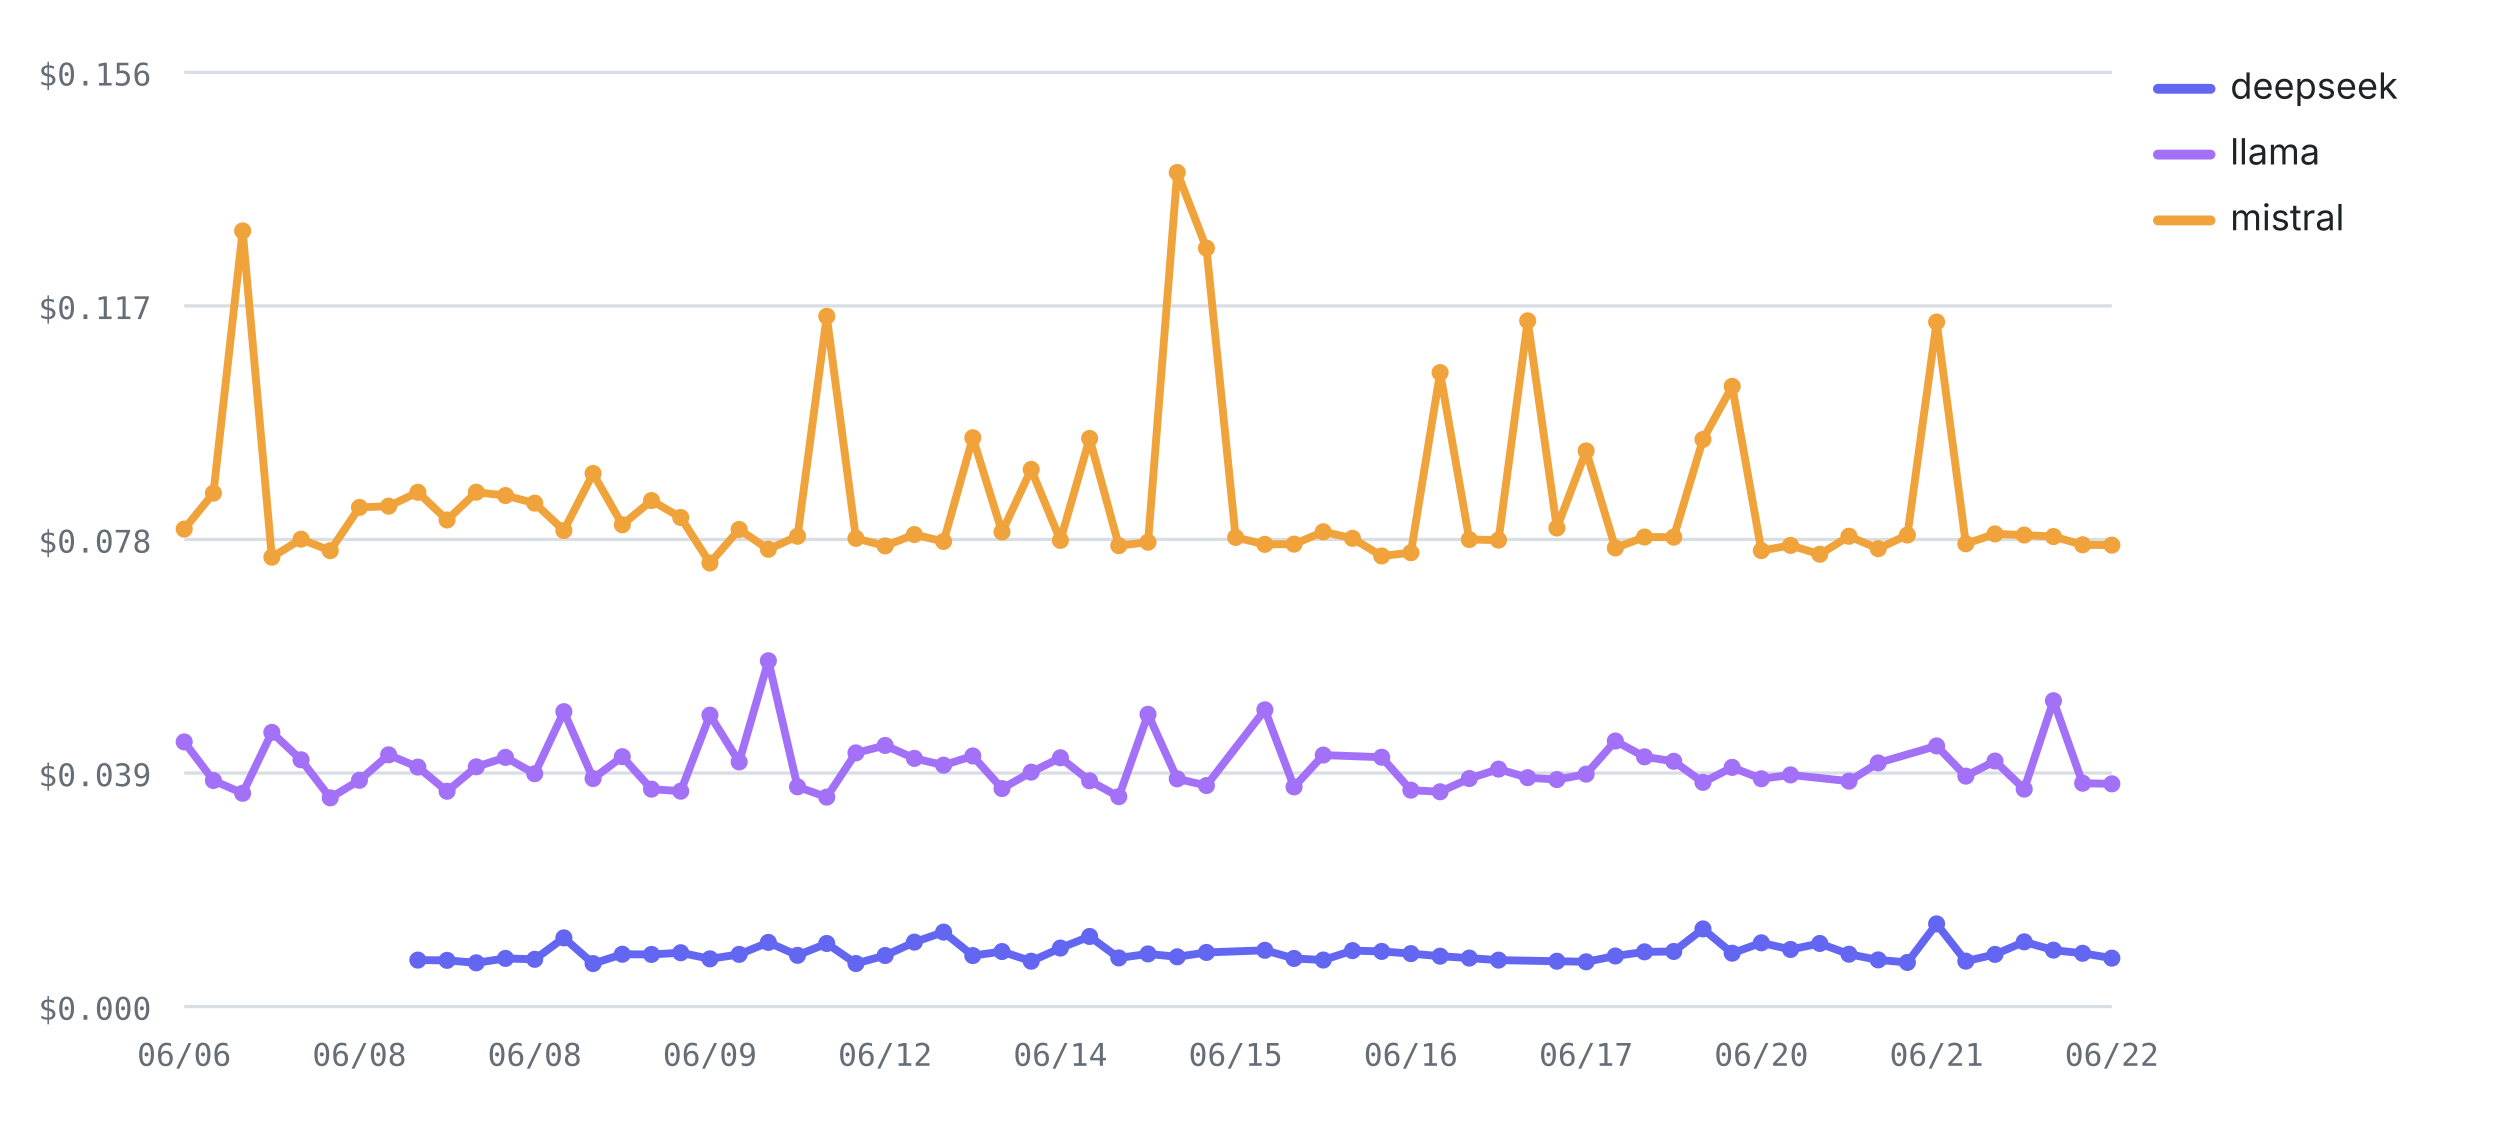
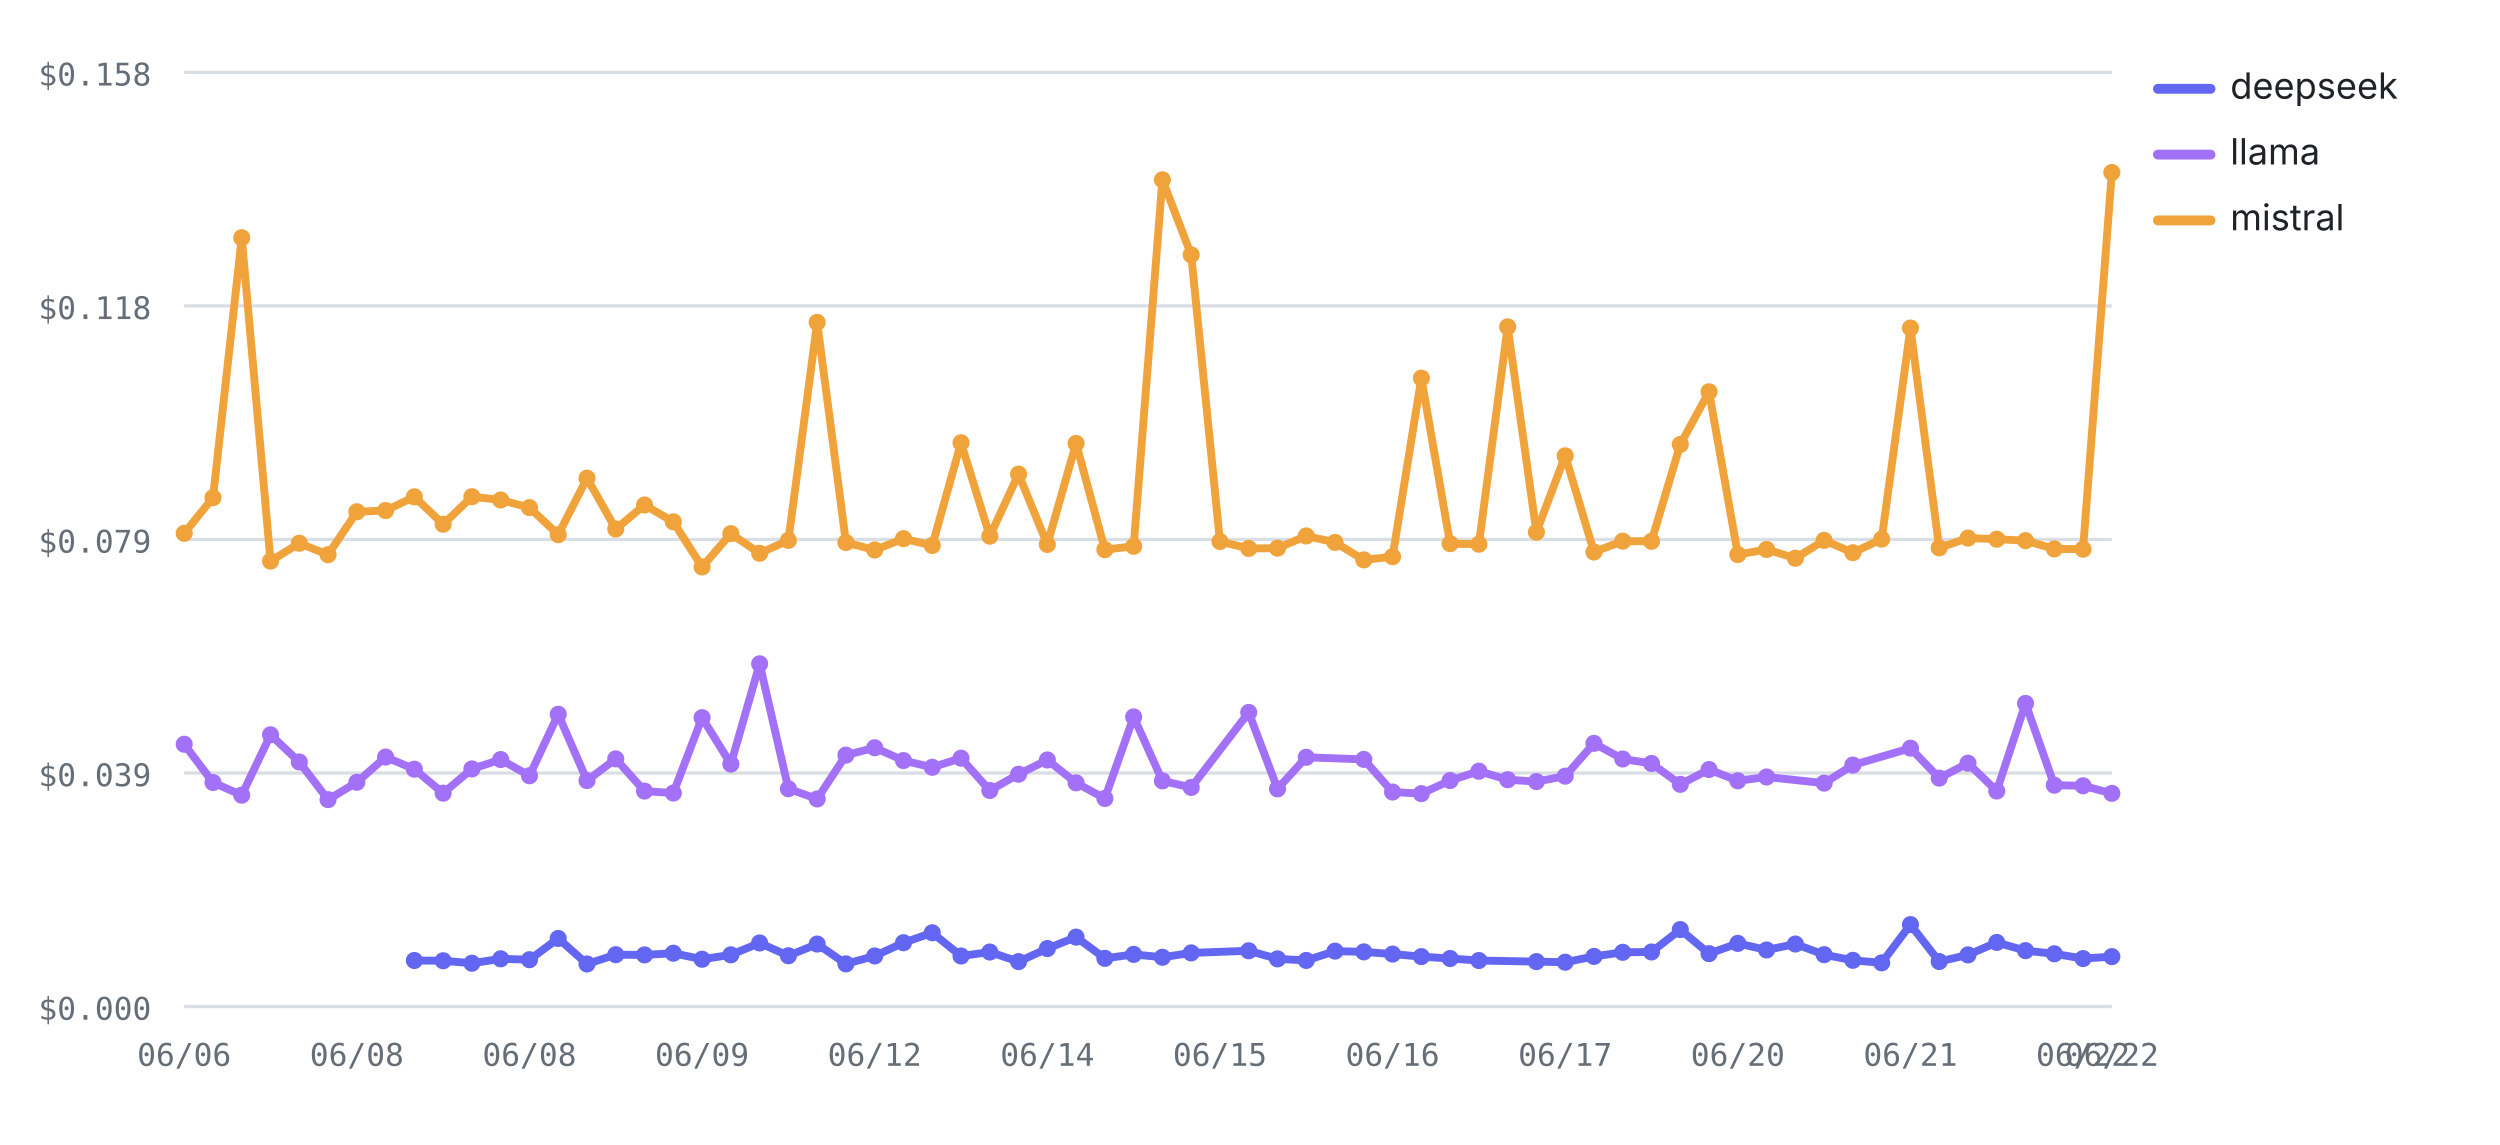
<svg xmlns="http://www.w3.org/2000/svg" viewBox="0 0 760 348" width="760" height="348" role="img" aria-label="Cost per test by provider over runs — mistral highest, deepseek lowest" font-family="-apple-system,BlinkMacSystemFont,'Segoe UI',system-ui,sans-serif">
  <line x1="56" y1="306" x2="642" y2="306" stroke="#d8dee4" stroke-width="1" />
  <text x="46" y="310" font-size="9.5" font-weight="400" text-anchor="end" fill="#656d76" font-family="ui-monospace,SFMono-Regular,Menlo,monospace">$0.000</text>
  <line x1="56" y1="235" x2="642" y2="235" stroke="#d8dee4" stroke-width="1" />
  <text x="46" y="239" font-size="9.5" font-weight="400" text-anchor="end" fill="#656d76" font-family="ui-monospace,SFMono-Regular,Menlo,monospace">$0.039</text>
  <line x1="56" y1="164" x2="642" y2="164" stroke="#d8dee4" stroke-width="1" />
-   <text x="46" y="168" font-size="9.5" font-weight="400" text-anchor="end" fill="#656d76" font-family="ui-monospace,SFMono-Regular,Menlo,monospace">$0.078</text>
+   <text x="46" y="168" font-size="9.5" font-weight="400" text-anchor="end" fill="#656d76" font-family="ui-monospace,SFMono-Regular,Menlo,monospace">$0.079</text>
  <line x1="56" y1="93" x2="642" y2="93" stroke="#d8dee4" stroke-width="1" />
-   <text x="46" y="97" font-size="9.5" font-weight="400" text-anchor="end" fill="#656d76" font-family="ui-monospace,SFMono-Regular,Menlo,monospace">$0.117</text>
+   <text x="46" y="97" font-size="9.5" font-weight="400" text-anchor="end" fill="#656d76" font-family="ui-monospace,SFMono-Regular,Menlo,monospace">$0.118</text>
  <line x1="56" y1="22" x2="642" y2="22" stroke="#d8dee4" stroke-width="1" />
-   <text x="46" y="26" font-size="9.5" font-weight="400" text-anchor="end" fill="#656d76" font-family="ui-monospace,SFMono-Regular,Menlo,monospace">$0.156</text>
+   <text x="46" y="26" font-size="9.5" font-weight="400" text-anchor="end" fill="#656d76" font-family="ui-monospace,SFMono-Regular,Menlo,monospace">$0.158</text>
  <text x="56" y="324" font-size="9.5" font-weight="400" text-anchor="middle" fill="#656d76" font-family="ui-monospace,SFMono-Regular,Menlo,monospace">06/06</text>
-   <text x="109.27" y="324" font-size="9.5" font-weight="400" text-anchor="middle" fill="#656d76" font-family="ui-monospace,SFMono-Regular,Menlo,monospace">06/08</text>
-   <text x="162.55" y="324" font-size="9.5" font-weight="400" text-anchor="middle" fill="#656d76" font-family="ui-monospace,SFMono-Regular,Menlo,monospace">06/08</text>
-   <text x="215.82" y="324" font-size="9.5" font-weight="400" text-anchor="middle" fill="#656d76" font-family="ui-monospace,SFMono-Regular,Menlo,monospace">06/09</text>
-   <text x="269.09" y="324" font-size="9.5" font-weight="400" text-anchor="middle" fill="#656d76" font-family="ui-monospace,SFMono-Regular,Menlo,monospace">06/12</text>
-   <text x="322.36" y="324" font-size="9.5" font-weight="400" text-anchor="middle" fill="#656d76" font-family="ui-monospace,SFMono-Regular,Menlo,monospace">06/14</text>
-   <text x="375.64" y="324" font-size="9.5" font-weight="400" text-anchor="middle" fill="#656d76" font-family="ui-monospace,SFMono-Regular,Menlo,monospace">06/15</text>
-   <text x="428.91" y="324" font-size="9.5" font-weight="400" text-anchor="middle" fill="#656d76" font-family="ui-monospace,SFMono-Regular,Menlo,monospace">06/16</text>
-   <text x="482.18" y="324" font-size="9.5" font-weight="400" text-anchor="middle" fill="#656d76" font-family="ui-monospace,SFMono-Regular,Menlo,monospace">06/17</text>
-   <text x="535.45" y="324" font-size="9.5" font-weight="400" text-anchor="middle" fill="#656d76" font-family="ui-monospace,SFMono-Regular,Menlo,monospace">06/20</text>
-   <text x="588.73" y="324" font-size="9.5" font-weight="400" text-anchor="middle" fill="#656d76" font-family="ui-monospace,SFMono-Regular,Menlo,monospace">06/21</text>
+   <text x="108.48" y="324" font-size="9.5" font-weight="400" text-anchor="middle" fill="#656d76" font-family="ui-monospace,SFMono-Regular,Menlo,monospace">06/08</text>
+   <text x="160.96" y="324" font-size="9.5" font-weight="400" text-anchor="middle" fill="#656d76" font-family="ui-monospace,SFMono-Regular,Menlo,monospace">06/08</text>
+   <text x="213.43" y="324" font-size="9.5" font-weight="400" text-anchor="middle" fill="#656d76" font-family="ui-monospace,SFMono-Regular,Menlo,monospace">06/09</text>
+   <text x="265.91" y="324" font-size="9.5" font-weight="400" text-anchor="middle" fill="#656d76" font-family="ui-monospace,SFMono-Regular,Menlo,monospace">06/12</text>
+   <text x="318.39" y="324" font-size="9.5" font-weight="400" text-anchor="middle" fill="#656d76" font-family="ui-monospace,SFMono-Regular,Menlo,monospace">06/14</text>
+   <text x="370.87" y="324" font-size="9.5" font-weight="400" text-anchor="middle" fill="#656d76" font-family="ui-monospace,SFMono-Regular,Menlo,monospace">06/15</text>
+   <text x="423.34" y="324" font-size="9.5" font-weight="400" text-anchor="middle" fill="#656d76" font-family="ui-monospace,SFMono-Regular,Menlo,monospace">06/16</text>
+   <text x="475.82" y="324" font-size="9.5" font-weight="400" text-anchor="middle" fill="#656d76" font-family="ui-monospace,SFMono-Regular,Menlo,monospace">06/17</text>
+   <text x="528.3" y="324" font-size="9.5" font-weight="400" text-anchor="middle" fill="#656d76" font-family="ui-monospace,SFMono-Regular,Menlo,monospace">06/20</text>
+   <text x="580.78" y="324" font-size="9.5" font-weight="400" text-anchor="middle" fill="#656d76" font-family="ui-monospace,SFMono-Regular,Menlo,monospace">06/21</text>
+   <text x="633.25" y="324" font-size="9.5" font-weight="400" text-anchor="middle" fill="#656d76" font-family="ui-monospace,SFMono-Regular,Menlo,monospace">06/22</text>
  <text x="642" y="324" font-size="9.5" font-weight="400" text-anchor="middle" fill="#656d76" font-family="ui-monospace,SFMono-Regular,Menlo,monospace">06/22</text>
-   <polyline fill="none" stroke="#6366F1" stroke-width="2.4" stroke-linejoin="round" stroke-linecap="round" points="127.03,291.87 135.91,291.95 144.79,292.7 153.67,291.35 162.55,291.63 171.42,285.11 180.3,292.93 189.18,290.09 198.06,290.15 206.94,289.63 215.82,291.49 224.7,290.13 233.58,286.49 242.45,290.42 251.33,286.82 260.21,292.91 269.09,290.47 277.97,286.41 286.85,283.36 295.73,290.5 304.61,289.27 313.48,292.21 322.36,288.21 331.24,284.69 340.12,291.21 349,289.99 357.88,290.87 366.76,289.54 384.52,288.89 393.39,291.37 402.27,291.85 411.15,288.99 420.03,289.23 428.91,289.9 437.79,290.68 446.67,291.26 455.55,291.88 473.3,292.21 482.18,292.39 491.06,290.62 499.94,289.36 508.82,289.25 517.7,282.39 526.58,289.77 535.45,286.62 544.33,288.64 553.21,286.81 562.09,290.08 570.97,291.81 579.85,292.58 588.73,280.86 597.61,292.19 606.48,290.14 615.36,286.32 624.24,288.84 633.12,289.8 642,291.28" />
-   <circle cx="127.03" cy="291.87" r="2.6" fill="#6366F1" />
-   <circle cx="135.91" cy="291.95" r="2.6" fill="#6366F1" />
-   <circle cx="144.79" cy="292.7" r="2.6" fill="#6366F1" />
-   <circle cx="153.67" cy="291.35" r="2.6" fill="#6366F1" />
-   <circle cx="162.55" cy="291.63" r="2.6" fill="#6366F1" />
-   <circle cx="171.42" cy="285.11" r="2.6" fill="#6366F1" />
-   <circle cx="180.3" cy="292.93" r="2.6" fill="#6366F1" />
-   <circle cx="189.18" cy="290.09" r="2.6" fill="#6366F1" />
-   <circle cx="198.06" cy="290.15" r="2.6" fill="#6366F1" />
-   <circle cx="206.94" cy="289.63" r="2.6" fill="#6366F1" />
-   <circle cx="215.82" cy="291.49" r="2.6" fill="#6366F1" />
-   <circle cx="224.7" cy="290.13" r="2.6" fill="#6366F1" />
-   <circle cx="233.58" cy="286.49" r="2.6" fill="#6366F1" />
-   <circle cx="242.45" cy="290.42" r="2.6" fill="#6366F1" />
-   <circle cx="251.33" cy="286.82" r="2.6" fill="#6366F1" />
-   <circle cx="260.21" cy="292.91" r="2.6" fill="#6366F1" />
-   <circle cx="269.09" cy="290.47" r="2.6" fill="#6366F1" />
-   <circle cx="277.97" cy="286.41" r="2.6" fill="#6366F1" />
-   <circle cx="286.85" cy="283.36" r="2.6" fill="#6366F1" />
-   <circle cx="295.73" cy="290.5" r="2.6" fill="#6366F1" />
-   <circle cx="304.61" cy="289.27" r="2.6" fill="#6366F1" />
-   <circle cx="313.48" cy="292.21" r="2.6" fill="#6366F1" />
-   <circle cx="322.36" cy="288.21" r="2.6" fill="#6366F1" />
-   <circle cx="331.24" cy="284.69" r="2.6" fill="#6366F1" />
-   <circle cx="340.12" cy="291.21" r="2.6" fill="#6366F1" />
-   <circle cx="349" cy="289.99" r="2.6" fill="#6366F1" />
-   <circle cx="357.88" cy="290.87" r="2.6" fill="#6366F1" />
-   <circle cx="366.76" cy="289.54" r="2.6" fill="#6366F1" />
-   <circle cx="384.52" cy="288.89" r="2.6" fill="#6366F1" />
-   <circle cx="393.39" cy="291.37" r="2.6" fill="#6366F1" />
-   <circle cx="402.27" cy="291.85" r="2.6" fill="#6366F1" />
-   <circle cx="411.15" cy="288.99" r="2.6" fill="#6366F1" />
-   <circle cx="420.03" cy="289.23" r="2.6" fill="#6366F1" />
-   <circle cx="428.91" cy="289.9" r="2.6" fill="#6366F1" />
-   <circle cx="437.79" cy="290.68" r="2.6" fill="#6366F1" />
-   <circle cx="446.67" cy="291.26" r="2.6" fill="#6366F1" />
-   <circle cx="455.55" cy="291.88" r="2.6" fill="#6366F1" />
-   <circle cx="473.3" cy="292.21" r="2.6" fill="#6366F1" />
-   <circle cx="482.18" cy="292.39" r="2.6" fill="#6366F1" />
-   <circle cx="491.06" cy="290.62" r="2.6" fill="#6366F1" />
-   <circle cx="499.94" cy="289.36" r="2.6" fill="#6366F1" />
-   <circle cx="508.82" cy="289.25" r="2.6" fill="#6366F1" />
-   <circle cx="517.7" cy="282.39" r="2.6" fill="#6366F1" />
-   <circle cx="526.58" cy="289.77" r="2.6" fill="#6366F1" />
-   <circle cx="535.45" cy="286.62" r="2.6" fill="#6366F1" />
-   <circle cx="544.33" cy="288.64" r="2.6" fill="#6366F1" />
-   <circle cx="553.21" cy="286.81" r="2.6" fill="#6366F1" />
-   <circle cx="562.09" cy="290.08" r="2.6" fill="#6366F1" />
-   <circle cx="570.97" cy="291.81" r="2.6" fill="#6366F1" />
-   <circle cx="579.85" cy="292.58" r="2.6" fill="#6366F1" />
-   <circle cx="588.73" cy="280.86" r="2.6" fill="#6366F1" />
-   <circle cx="597.61" cy="292.19" r="2.6" fill="#6366F1" />
-   <circle cx="606.48" cy="290.14" r="2.6" fill="#6366F1" />
-   <circle cx="615.36" cy="286.32" r="2.6" fill="#6366F1" />
-   <circle cx="624.24" cy="288.84" r="2.6" fill="#6366F1" />
-   <circle cx="633.12" cy="289.8" r="2.6" fill="#6366F1" />
-   <circle cx="642" cy="291.28" r="2.6" fill="#6366F1" />
-   <polyline fill="none" stroke="#A371F7" stroke-width="2.4" stroke-linejoin="round" stroke-linecap="round" points="56,225.54 64.88,237.27 73.76,241.16 82.64,222.65 91.52,230.98 100.39,242.54 109.27,237.21 118.15,229.47 127.03,233.19 135.91,240.54 144.79,233.11 153.67,230.24 162.55,235.21 171.42,216.34 180.3,236.68 189.18,230.04 198.06,239.9 206.94,240.52 215.82,217.4 224.7,231.63 233.58,200.88 242.45,239.19 251.33,242.32 260.21,228.88 269.09,226.62 277.97,230.55 286.85,232.61 295.73,229.81 304.61,239.72 313.48,234.73 322.36,230.36 331.24,237.37 340.12,242.18 349,217.16 357.88,236.77 366.76,238.8 384.52,215.79 393.39,239.22 402.27,229.54 420.03,230.2 428.91,240.21 437.79,240.7 446.67,236.68 455.55,233.81 464.42,236.41 473.3,236.99 482.18,235.33 491.06,225.27 499.94,230.08 508.82,231.44 517.7,237.84 526.58,233.29 535.45,236.75 544.33,235.58 562.09,237.47 570.97,231.93 588.73,226.76 597.61,235.94 606.48,231.36 615.36,239.89 624.24,213.02 633.12,238.1 642,238.29" />
-   <circle cx="56" cy="225.54" r="2.6" fill="#A371F7" />
-   <circle cx="64.88" cy="237.27" r="2.6" fill="#A371F7" />
-   <circle cx="73.76" cy="241.16" r="2.6" fill="#A371F7" />
-   <circle cx="82.64" cy="222.65" r="2.6" fill="#A371F7" />
-   <circle cx="91.52" cy="230.98" r="2.6" fill="#A371F7" />
-   <circle cx="100.39" cy="242.54" r="2.6" fill="#A371F7" />
-   <circle cx="109.27" cy="237.21" r="2.6" fill="#A371F7" />
-   <circle cx="118.15" cy="229.47" r="2.6" fill="#A371F7" />
-   <circle cx="127.03" cy="233.19" r="2.6" fill="#A371F7" />
-   <circle cx="135.91" cy="240.54" r="2.6" fill="#A371F7" />
-   <circle cx="144.79" cy="233.11" r="2.6" fill="#A371F7" />
-   <circle cx="153.67" cy="230.24" r="2.6" fill="#A371F7" />
-   <circle cx="162.55" cy="235.21" r="2.6" fill="#A371F7" />
-   <circle cx="171.42" cy="216.34" r="2.6" fill="#A371F7" />
-   <circle cx="180.3" cy="236.68" r="2.6" fill="#A371F7" />
-   <circle cx="189.18" cy="230.04" r="2.6" fill="#A371F7" />
-   <circle cx="198.06" cy="239.9" r="2.6" fill="#A371F7" />
-   <circle cx="206.94" cy="240.52" r="2.6" fill="#A371F7" />
-   <circle cx="215.82" cy="217.4" r="2.6" fill="#A371F7" />
-   <circle cx="224.7" cy="231.63" r="2.6" fill="#A371F7" />
-   <circle cx="233.58" cy="200.88" r="2.6" fill="#A371F7" />
-   <circle cx="242.45" cy="239.19" r="2.6" fill="#A371F7" />
-   <circle cx="251.33" cy="242.32" r="2.6" fill="#A371F7" />
-   <circle cx="260.21" cy="228.88" r="2.6" fill="#A371F7" />
-   <circle cx="269.09" cy="226.62" r="2.6" fill="#A371F7" />
-   <circle cx="277.97" cy="230.55" r="2.6" fill="#A371F7" />
-   <circle cx="286.85" cy="232.61" r="2.6" fill="#A371F7" />
-   <circle cx="295.73" cy="229.81" r="2.6" fill="#A371F7" />
-   <circle cx="304.61" cy="239.72" r="2.6" fill="#A371F7" />
-   <circle cx="313.48" cy="234.73" r="2.6" fill="#A371F7" />
-   <circle cx="322.36" cy="230.36" r="2.6" fill="#A371F7" />
-   <circle cx="331.24" cy="237.37" r="2.6" fill="#A371F7" />
-   <circle cx="340.12" cy="242.18" r="2.6" fill="#A371F7" />
-   <circle cx="349" cy="217.16" r="2.6" fill="#A371F7" />
-   <circle cx="357.88" cy="236.77" r="2.6" fill="#A371F7" />
-   <circle cx="366.76" cy="238.8" r="2.6" fill="#A371F7" />
-   <circle cx="384.52" cy="215.79" r="2.6" fill="#A371F7" />
-   <circle cx="393.39" cy="239.22" r="2.6" fill="#A371F7" />
-   <circle cx="402.27" cy="229.54" r="2.6" fill="#A371F7" />
-   <circle cx="420.03" cy="230.2" r="2.6" fill="#A371F7" />
-   <circle cx="428.91" cy="240.21" r="2.6" fill="#A371F7" />
-   <circle cx="437.79" cy="240.7" r="2.6" fill="#A371F7" />
-   <circle cx="446.67" cy="236.68" r="2.6" fill="#A371F7" />
-   <circle cx="455.55" cy="233.81" r="2.6" fill="#A371F7" />
-   <circle cx="464.42" cy="236.41" r="2.6" fill="#A371F7" />
-   <circle cx="473.3" cy="236.99" r="2.6" fill="#A371F7" />
-   <circle cx="482.18" cy="235.33" r="2.6" fill="#A371F7" />
-   <circle cx="491.06" cy="225.27" r="2.6" fill="#A371F7" />
-   <circle cx="499.94" cy="230.08" r="2.6" fill="#A371F7" />
-   <circle cx="508.82" cy="231.44" r="2.6" fill="#A371F7" />
-   <circle cx="517.7" cy="237.84" r="2.6" fill="#A371F7" />
-   <circle cx="526.58" cy="233.29" r="2.6" fill="#A371F7" />
-   <circle cx="535.45" cy="236.75" r="2.6" fill="#A371F7" />
-   <circle cx="544.33" cy="235.58" r="2.6" fill="#A371F7" />
-   <circle cx="562.09" cy="237.47" r="2.6" fill="#A371F7" />
-   <circle cx="570.97" cy="231.93" r="2.6" fill="#A371F7" />
-   <circle cx="588.73" cy="226.76" r="2.6" fill="#A371F7" />
-   <circle cx="597.61" cy="235.94" r="2.6" fill="#A371F7" />
-   <circle cx="606.48" cy="231.36" r="2.6" fill="#A371F7" />
-   <circle cx="615.36" cy="239.89" r="2.6" fill="#A371F7" />
-   <circle cx="624.24" cy="213.02" r="2.6" fill="#A371F7" />
-   <circle cx="633.12" cy="238.1" r="2.6" fill="#A371F7" />
-   <circle cx="642" cy="238.29" r="2.6" fill="#A371F7" />
-   <polyline fill="none" stroke="#F0A23B" stroke-width="2.4" stroke-linejoin="round" stroke-linecap="round" points="56,160.85 64.88,149.92 73.76,70.2 82.64,169.38 91.52,163.91 100.39,167.41 109.27,154.25 118.15,153.87 127.03,149.66 135.91,158.07 144.79,149.63 153.67,150.64 162.55,152.96 171.42,161.27 180.3,143.94 189.18,159.53 198.06,152.17 206.94,157.33 215.82,171.16 224.7,160.95 233.58,166.98 242.45,163.02 251.33,96.15 260.21,163.67 269.09,165.96 277.97,162.5 286.85,164.6 295.73,133.08 304.61,161.73 313.48,142.7 322.36,164.28 331.24,133.29 340.12,165.88 349,164.83 357.88,52.43 366.76,75.44 375.64,163.37 384.52,165.49 393.39,165.42 402.27,161.66 411.15,163.65 420.03,169.01 428.91,168.02 437.79,113.27 446.67,164.02 455.55,164.19 464.42,97.53 473.3,160.51 482.18,137.07 491.06,166.58 499.94,163.26 508.82,163.3 517.7,133.59 526.58,117.45 535.45,167.38 544.33,165.8 553.21,168.5 562.09,163.02 570.97,166.8 579.85,162.64 588.73,97.89 597.61,165.31 606.48,162.3 615.36,162.65 624.24,163.11 633.12,165.62 642,165.72" />
-   <circle cx="56" cy="160.85" r="2.6" fill="#F0A23B" />
-   <circle cx="64.88" cy="149.92" r="2.6" fill="#F0A23B" />
-   <circle cx="73.76" cy="70.2" r="2.6" fill="#F0A23B" />
-   <circle cx="82.64" cy="169.38" r="2.6" fill="#F0A23B" />
-   <circle cx="91.52" cy="163.91" r="2.6" fill="#F0A23B" />
-   <circle cx="100.39" cy="167.41" r="2.6" fill="#F0A23B" />
-   <circle cx="109.27" cy="154.25" r="2.6" fill="#F0A23B" />
-   <circle cx="118.15" cy="153.87" r="2.6" fill="#F0A23B" />
-   <circle cx="127.03" cy="149.66" r="2.6" fill="#F0A23B" />
-   <circle cx="135.91" cy="158.07" r="2.6" fill="#F0A23B" />
-   <circle cx="144.79" cy="149.63" r="2.6" fill="#F0A23B" />
-   <circle cx="153.67" cy="150.64" r="2.6" fill="#F0A23B" />
-   <circle cx="162.55" cy="152.96" r="2.6" fill="#F0A23B" />
-   <circle cx="171.42" cy="161.27" r="2.6" fill="#F0A23B" />
-   <circle cx="180.3" cy="143.94" r="2.6" fill="#F0A23B" />
-   <circle cx="189.18" cy="159.53" r="2.6" fill="#F0A23B" />
-   <circle cx="198.06" cy="152.17" r="2.6" fill="#F0A23B" />
-   <circle cx="206.94" cy="157.33" r="2.6" fill="#F0A23B" />
-   <circle cx="215.82" cy="171.16" r="2.6" fill="#F0A23B" />
-   <circle cx="224.7" cy="160.95" r="2.6" fill="#F0A23B" />
-   <circle cx="233.58" cy="166.98" r="2.6" fill="#F0A23B" />
-   <circle cx="242.45" cy="163.02" r="2.6" fill="#F0A23B" />
-   <circle cx="251.33" cy="96.15" r="2.6" fill="#F0A23B" />
-   <circle cx="260.21" cy="163.67" r="2.6" fill="#F0A23B" />
-   <circle cx="269.09" cy="165.96" r="2.6" fill="#F0A23B" />
-   <circle cx="277.97" cy="162.5" r="2.6" fill="#F0A23B" />
-   <circle cx="286.85" cy="164.6" r="2.6" fill="#F0A23B" />
-   <circle cx="295.73" cy="133.08" r="2.6" fill="#F0A23B" />
-   <circle cx="304.61" cy="161.73" r="2.6" fill="#F0A23B" />
-   <circle cx="313.48" cy="142.7" r="2.6" fill="#F0A23B" />
-   <circle cx="322.36" cy="164.28" r="2.6" fill="#F0A23B" />
-   <circle cx="331.24" cy="133.29" r="2.6" fill="#F0A23B" />
-   <circle cx="340.12" cy="165.88" r="2.6" fill="#F0A23B" />
-   <circle cx="349" cy="164.83" r="2.6" fill="#F0A23B" />
-   <circle cx="357.88" cy="52.43" r="2.6" fill="#F0A23B" />
-   <circle cx="366.76" cy="75.44" r="2.6" fill="#F0A23B" />
-   <circle cx="375.64" cy="163.37" r="2.6" fill="#F0A23B" />
-   <circle cx="384.52" cy="165.49" r="2.6" fill="#F0A23B" />
-   <circle cx="393.39" cy="165.42" r="2.6" fill="#F0A23B" />
-   <circle cx="402.27" cy="161.66" r="2.6" fill="#F0A23B" />
-   <circle cx="411.15" cy="163.65" r="2.6" fill="#F0A23B" />
-   <circle cx="420.03" cy="169.01" r="2.6" fill="#F0A23B" />
-   <circle cx="428.91" cy="168.02" r="2.6" fill="#F0A23B" />
-   <circle cx="437.79" cy="113.27" r="2.6" fill="#F0A23B" />
-   <circle cx="446.67" cy="164.02" r="2.6" fill="#F0A23B" />
-   <circle cx="455.55" cy="164.19" r="2.6" fill="#F0A23B" />
-   <circle cx="464.42" cy="97.53" r="2.6" fill="#F0A23B" />
-   <circle cx="473.3" cy="160.51" r="2.6" fill="#F0A23B" />
-   <circle cx="482.18" cy="137.07" r="2.6" fill="#F0A23B" />
-   <circle cx="491.06" cy="166.58" r="2.6" fill="#F0A23B" />
-   <circle cx="499.94" cy="163.26" r="2.6" fill="#F0A23B" />
-   <circle cx="508.82" cy="163.3" r="2.6" fill="#F0A23B" />
-   <circle cx="517.7" cy="133.59" r="2.6" fill="#F0A23B" />
-   <circle cx="526.58" cy="117.45" r="2.6" fill="#F0A23B" />
-   <circle cx="535.45" cy="167.38" r="2.6" fill="#F0A23B" />
-   <circle cx="544.33" cy="165.8" r="2.6" fill="#F0A23B" />
-   <circle cx="553.21" cy="168.5" r="2.6" fill="#F0A23B" />
-   <circle cx="562.09" cy="163.02" r="2.6" fill="#F0A23B" />
-   <circle cx="570.97" cy="166.8" r="2.6" fill="#F0A23B" />
-   <circle cx="579.85" cy="162.64" r="2.6" fill="#F0A23B" />
-   <circle cx="588.73" cy="97.89" r="2.6" fill="#F0A23B" />
-   <circle cx="597.61" cy="165.31" r="2.6" fill="#F0A23B" />
-   <circle cx="606.48" cy="162.3" r="2.6" fill="#F0A23B" />
-   <circle cx="615.36" cy="162.65" r="2.6" fill="#F0A23B" />
-   <circle cx="624.24" cy="163.11" r="2.6" fill="#F0A23B" />
-   <circle cx="633.12" cy="165.62" r="2.6" fill="#F0A23B" />
-   <circle cx="642" cy="165.72" r="2.6" fill="#F0A23B" />
+   <polyline fill="none" stroke="#6366F1" stroke-width="2.4" stroke-linejoin="round" stroke-linecap="round" points="125.97,291.99 134.72,292.07 143.46,292.82 152.21,291.48 160.96,291.75 169.7,285.29 178.45,293.05 187.19,290.23 195.94,290.29 204.69,289.78 213.43,291.61 222.18,290.27 230.93,286.66 239.67,290.55 248.42,286.99 257.16,293.02 265.91,290.61 274.66,286.59 283.4,283.56 292.15,290.63 300.9,289.42 309.64,292.33 318.39,288.36 327.13,284.88 335.88,291.34 344.63,290.13 353.37,291.01 362.12,289.68 379.61,289.04 388.36,291.5 397.1,291.97 405.85,289.14 414.6,289.37 423.34,290.04 432.09,290.81 440.84,291.39 449.58,292 467.07,292.33 475.82,292.51 484.57,290.75 493.31,289.5 502.06,289.4 510.81,282.59 519.55,289.91 528.3,286.79 537.04,288.79 545.79,286.98 554.54,290.22 563.28,291.94 572.03,292.7 580.78,281.08 589.52,292.31 598.27,290.28 607.01,286.5 615.76,289 624.51,289.95 633.25,291.41 642,290.81" />
+   <circle cx="125.97" cy="291.99" r="2.6" fill="#6366F1" />
+   <circle cx="134.72" cy="292.07" r="2.6" fill="#6366F1" />
+   <circle cx="143.46" cy="292.82" r="2.6" fill="#6366F1" />
+   <circle cx="152.21" cy="291.48" r="2.6" fill="#6366F1" />
+   <circle cx="160.96" cy="291.75" r="2.6" fill="#6366F1" />
+   <circle cx="169.7" cy="285.29" r="2.6" fill="#6366F1" />
+   <circle cx="178.45" cy="293.05" r="2.6" fill="#6366F1" />
+   <circle cx="187.19" cy="290.23" r="2.6" fill="#6366F1" />
+   <circle cx="195.94" cy="290.29" r="2.6" fill="#6366F1" />
+   <circle cx="204.69" cy="289.78" r="2.6" fill="#6366F1" />
+   <circle cx="213.43" cy="291.61" r="2.6" fill="#6366F1" />
+   <circle cx="222.18" cy="290.27" r="2.6" fill="#6366F1" />
+   <circle cx="230.93" cy="286.66" r="2.6" fill="#6366F1" />
+   <circle cx="239.67" cy="290.55" r="2.6" fill="#6366F1" />
+   <circle cx="248.42" cy="286.99" r="2.6" fill="#6366F1" />
+   <circle cx="257.16" cy="293.02" r="2.6" fill="#6366F1" />
+   <circle cx="265.91" cy="290.61" r="2.6" fill="#6366F1" />
+   <circle cx="274.66" cy="286.59" r="2.6" fill="#6366F1" />
+   <circle cx="283.4" cy="283.56" r="2.6" fill="#6366F1" />
+   <circle cx="292.15" cy="290.63" r="2.6" fill="#6366F1" />
+   <circle cx="300.9" cy="289.42" r="2.6" fill="#6366F1" />
+   <circle cx="309.64" cy="292.33" r="2.6" fill="#6366F1" />
+   <circle cx="318.39" cy="288.36" r="2.6" fill="#6366F1" />
+   <circle cx="327.13" cy="284.88" r="2.6" fill="#6366F1" />
+   <circle cx="335.88" cy="291.34" r="2.6" fill="#6366F1" />
+   <circle cx="344.63" cy="290.13" r="2.6" fill="#6366F1" />
+   <circle cx="353.37" cy="291.01" r="2.6" fill="#6366F1" />
+   <circle cx="362.12" cy="289.68" r="2.6" fill="#6366F1" />
+   <circle cx="379.61" cy="289.04" r="2.6" fill="#6366F1" />
+   <circle cx="388.36" cy="291.5" r="2.6" fill="#6366F1" />
+   <circle cx="397.1" cy="291.97" r="2.6" fill="#6366F1" />
+   <circle cx="405.85" cy="289.14" r="2.6" fill="#6366F1" />
+   <circle cx="414.6" cy="289.37" r="2.6" fill="#6366F1" />
+   <circle cx="423.34" cy="290.04" r="2.6" fill="#6366F1" />
+   <circle cx="432.09" cy="290.81" r="2.6" fill="#6366F1" />
+   <circle cx="440.84" cy="291.39" r="2.6" fill="#6366F1" />
+   <circle cx="449.58" cy="292" r="2.6" fill="#6366F1" />
+   <circle cx="467.07" cy="292.33" r="2.6" fill="#6366F1" />
+   <circle cx="475.82" cy="292.51" r="2.6" fill="#6366F1" />
+   <circle cx="484.57" cy="290.75" r="2.6" fill="#6366F1" />
+   <circle cx="493.31" cy="289.5" r="2.6" fill="#6366F1" />
+   <circle cx="502.06" cy="289.4" r="2.6" fill="#6366F1" />
+   <circle cx="510.81" cy="282.59" r="2.6" fill="#6366F1" />
+   <circle cx="519.55" cy="289.91" r="2.6" fill="#6366F1" />
+   <circle cx="528.3" cy="286.79" r="2.6" fill="#6366F1" />
+   <circle cx="537.04" cy="288.79" r="2.6" fill="#6366F1" />
+   <circle cx="545.79" cy="286.98" r="2.6" fill="#6366F1" />
+   <circle cx="554.54" cy="290.22" r="2.6" fill="#6366F1" />
+   <circle cx="563.28" cy="291.94" r="2.6" fill="#6366F1" />
+   <circle cx="572.03" cy="292.7" r="2.6" fill="#6366F1" />
+   <circle cx="580.78" cy="281.08" r="2.6" fill="#6366F1" />
+   <circle cx="589.52" cy="292.31" r="2.6" fill="#6366F1" />
+   <circle cx="598.27" cy="290.28" r="2.6" fill="#6366F1" />
+   <circle cx="607.01" cy="286.5" r="2.6" fill="#6366F1" />
+   <circle cx="615.76" cy="289" r="2.6" fill="#6366F1" />
+   <circle cx="624.51" cy="289.95" r="2.6" fill="#6366F1" />
+   <circle cx="633.25" cy="291.41" r="2.6" fill="#6366F1" />
+   <circle cx="642" cy="290.81" r="2.6" fill="#6366F1" />
+   <polyline fill="none" stroke="#A371F7" stroke-width="2.4" stroke-linejoin="round" stroke-linecap="round" points="56,226.25 64.75,237.88 73.49,241.73 82.24,223.38 90.99,231.64 99.73,243.09 108.48,237.81 117.22,230.14 125.97,233.83 134.72,241.12 143.46,233.75 152.21,230.9 160.96,235.83 169.7,217.13 178.45,237.29 187.19,230.7 195.94,240.49 204.69,241.09 213.43,218.17 222.18,232.28 230.93,201.8 239.67,239.78 248.42,242.88 257.16,229.56 265.91,227.31 274.66,231.21 283.4,233.26 292.15,230.48 300.9,240.31 309.64,235.36 318.39,231.03 327.13,237.98 335.88,242.74 344.63,217.94 353.37,237.38 362.12,239.39 379.61,216.58 388.36,239.81 397.1,230.21 414.6,230.86 423.34,240.78 432.09,241.27 440.84,237.28 449.58,234.45 458.33,237.03 467.07,237.6 475.82,235.95 484.57,225.98 493.31,230.74 502.06,232.09 510.81,238.44 519.55,233.93 528.3,237.36 537.04,236.2 554.54,238.07 563.28,232.58 580.78,227.45 589.52,236.55 598.27,232.02 607.01,240.47 615.76,213.84 624.51,238.7 633.25,238.88 642,241.18" />
+   <circle cx="56" cy="226.25" r="2.6" fill="#A371F7" />
+   <circle cx="64.75" cy="237.88" r="2.6" fill="#A371F7" />
+   <circle cx="73.49" cy="241.73" r="2.6" fill="#A371F7" />
+   <circle cx="82.24" cy="223.38" r="2.6" fill="#A371F7" />
+   <circle cx="90.99" cy="231.64" r="2.6" fill="#A371F7" />
+   <circle cx="99.73" cy="243.09" r="2.6" fill="#A371F7" />
+   <circle cx="108.48" cy="237.81" r="2.6" fill="#A371F7" />
+   <circle cx="117.22" cy="230.14" r="2.6" fill="#A371F7" />
+   <circle cx="125.97" cy="233.83" r="2.6" fill="#A371F7" />
+   <circle cx="134.72" cy="241.12" r="2.6" fill="#A371F7" />
+   <circle cx="143.46" cy="233.75" r="2.6" fill="#A371F7" />
+   <circle cx="152.21" cy="230.9" r="2.6" fill="#A371F7" />
+   <circle cx="160.96" cy="235.83" r="2.6" fill="#A371F7" />
+   <circle cx="169.7" cy="217.13" r="2.6" fill="#A371F7" />
+   <circle cx="178.45" cy="237.29" r="2.6" fill="#A371F7" />
+   <circle cx="187.19" cy="230.7" r="2.6" fill="#A371F7" />
+   <circle cx="195.94" cy="240.49" r="2.6" fill="#A371F7" />
+   <circle cx="204.69" cy="241.09" r="2.6" fill="#A371F7" />
+   <circle cx="213.43" cy="218.17" r="2.6" fill="#A371F7" />
+   <circle cx="222.18" cy="232.28" r="2.6" fill="#A371F7" />
+   <circle cx="230.93" cy="201.8" r="2.6" fill="#A371F7" />
+   <circle cx="239.67" cy="239.78" r="2.6" fill="#A371F7" />
+   <circle cx="248.42" cy="242.88" r="2.6" fill="#A371F7" />
+   <circle cx="257.16" cy="229.56" r="2.6" fill="#A371F7" />
+   <circle cx="265.91" cy="227.31" r="2.6" fill="#A371F7" />
+   <circle cx="274.66" cy="231.21" r="2.6" fill="#A371F7" />
+   <circle cx="283.4" cy="233.26" r="2.6" fill="#A371F7" />
+   <circle cx="292.15" cy="230.48" r="2.6" fill="#A371F7" />
+   <circle cx="300.9" cy="240.31" r="2.6" fill="#A371F7" />
+   <circle cx="309.64" cy="235.36" r="2.6" fill="#A371F7" />
+   <circle cx="318.39" cy="231.03" r="2.6" fill="#A371F7" />
+   <circle cx="327.13" cy="237.98" r="2.6" fill="#A371F7" />
+   <circle cx="335.88" cy="242.74" r="2.6" fill="#A371F7" />
+   <circle cx="344.63" cy="217.94" r="2.6" fill="#A371F7" />
+   <circle cx="353.37" cy="237.38" r="2.6" fill="#A371F7" />
+   <circle cx="362.12" cy="239.39" r="2.6" fill="#A371F7" />
+   <circle cx="379.61" cy="216.58" r="2.6" fill="#A371F7" />
+   <circle cx="388.36" cy="239.81" r="2.6" fill="#A371F7" />
+   <circle cx="397.1" cy="230.21" r="2.6" fill="#A371F7" />
+   <circle cx="414.6" cy="230.86" r="2.6" fill="#A371F7" />
+   <circle cx="423.34" cy="240.78" r="2.6" fill="#A371F7" />
+   <circle cx="432.09" cy="241.27" r="2.6" fill="#A371F7" />
+   <circle cx="440.84" cy="237.28" r="2.6" fill="#A371F7" />
+   <circle cx="449.58" cy="234.45" r="2.6" fill="#A371F7" />
+   <circle cx="458.33" cy="237.03" r="2.6" fill="#A371F7" />
+   <circle cx="467.07" cy="237.6" r="2.6" fill="#A371F7" />
+   <circle cx="475.82" cy="235.95" r="2.6" fill="#A371F7" />
+   <circle cx="484.57" cy="225.98" r="2.6" fill="#A371F7" />
+   <circle cx="493.31" cy="230.74" r="2.6" fill="#A371F7" />
+   <circle cx="502.06" cy="232.09" r="2.6" fill="#A371F7" />
+   <circle cx="510.81" cy="238.44" r="2.6" fill="#A371F7" />
+   <circle cx="519.55" cy="233.93" r="2.6" fill="#A371F7" />
+   <circle cx="528.3" cy="237.36" r="2.6" fill="#A371F7" />
+   <circle cx="537.04" cy="236.2" r="2.6" fill="#A371F7" />
+   <circle cx="554.54" cy="238.07" r="2.6" fill="#A371F7" />
+   <circle cx="563.28" cy="232.58" r="2.6" fill="#A371F7" />
+   <circle cx="580.78" cy="227.45" r="2.6" fill="#A371F7" />
+   <circle cx="589.52" cy="236.55" r="2.6" fill="#A371F7" />
+   <circle cx="598.27" cy="232.02" r="2.6" fill="#A371F7" />
+   <circle cx="607.01" cy="240.47" r="2.6" fill="#A371F7" />
+   <circle cx="615.76" cy="213.84" r="2.6" fill="#A371F7" />
+   <circle cx="624.51" cy="238.7" r="2.6" fill="#A371F7" />
+   <circle cx="633.25" cy="238.88" r="2.6" fill="#A371F7" />
+   <circle cx="642" cy="241.18" r="2.6" fill="#A371F7" />
+   <polyline fill="none" stroke="#F0A23B" stroke-width="2.4" stroke-linejoin="round" stroke-linecap="round" points="56,162.13 64.75,151.29 73.49,72.27 82.24,170.58 90.99,165.15 99.73,168.63 108.48,155.58 117.22,155.2 125.97,151.03 134.72,159.37 143.46,151 152.21,152 160.96,154.31 169.7,162.54 178.45,145.36 187.19,160.82 195.94,153.52 204.69,158.63 213.43,172.35 222.18,162.23 230.93,168.2 239.67,164.28 248.42,98 257.16,164.92 265.91,167.19 274.66,163.76 283.4,165.84 292.15,134.6 300.9,163 309.64,144.13 318.39,165.52 327.13,134.8 335.88,167.11 344.63,166.07 353.37,54.66 362.12,77.46 370.87,164.62 379.61,166.72 388.36,166.65 397.1,162.93 405.85,164.9 414.6,170.21 423.34,169.23 432.09,114.96 440.84,165.27 449.58,165.44 458.33,99.36 467.07,161.79 475.82,138.56 484.57,167.81 493.31,164.51 502.06,164.55 510.81,135.11 519.55,119.1 528.3,168.6 537.04,167.03 545.79,169.7 554.54,164.27 563.28,168.02 572.03,163.89 580.78,99.72 589.52,166.55 598.27,163.57 607.01,163.91 615.76,164.36 624.51,166.86 633.25,166.95 642,52.43" />
+   <circle cx="56" cy="162.13" r="2.6" fill="#F0A23B" />
+   <circle cx="64.75" cy="151.29" r="2.6" fill="#F0A23B" />
+   <circle cx="73.49" cy="72.27" r="2.6" fill="#F0A23B" />
+   <circle cx="82.24" cy="170.58" r="2.6" fill="#F0A23B" />
+   <circle cx="90.99" cy="165.15" r="2.6" fill="#F0A23B" />
+   <circle cx="99.73" cy="168.63" r="2.6" fill="#F0A23B" />
+   <circle cx="108.48" cy="155.58" r="2.6" fill="#F0A23B" />
+   <circle cx="117.22" cy="155.2" r="2.6" fill="#F0A23B" />
+   <circle cx="125.97" cy="151.03" r="2.6" fill="#F0A23B" />
+   <circle cx="134.72" cy="159.37" r="2.6" fill="#F0A23B" />
+   <circle cx="143.46" cy="151" r="2.6" fill="#F0A23B" />
+   <circle cx="152.21" cy="152" r="2.6" fill="#F0A23B" />
+   <circle cx="160.96" cy="154.31" r="2.6" fill="#F0A23B" />
+   <circle cx="169.7" cy="162.54" r="2.6" fill="#F0A23B" />
+   <circle cx="178.45" cy="145.36" r="2.6" fill="#F0A23B" />
+   <circle cx="187.19" cy="160.82" r="2.6" fill="#F0A23B" />
+   <circle cx="195.94" cy="153.52" r="2.6" fill="#F0A23B" />
+   <circle cx="204.69" cy="158.63" r="2.6" fill="#F0A23B" />
+   <circle cx="213.43" cy="172.35" r="2.6" fill="#F0A23B" />
+   <circle cx="222.18" cy="162.23" r="2.6" fill="#F0A23B" />
+   <circle cx="230.93" cy="168.2" r="2.6" fill="#F0A23B" />
+   <circle cx="239.67" cy="164.28" r="2.6" fill="#F0A23B" />
+   <circle cx="248.42" cy="98" r="2.6" fill="#F0A23B" />
+   <circle cx="257.16" cy="164.92" r="2.6" fill="#F0A23B" />
+   <circle cx="265.91" cy="167.19" r="2.6" fill="#F0A23B" />
+   <circle cx="274.66" cy="163.76" r="2.6" fill="#F0A23B" />
+   <circle cx="283.4" cy="165.84" r="2.6" fill="#F0A23B" />
+   <circle cx="292.15" cy="134.6" r="2.6" fill="#F0A23B" />
+   <circle cx="300.9" cy="163" r="2.6" fill="#F0A23B" />
+   <circle cx="309.64" cy="144.13" r="2.6" fill="#F0A23B" />
+   <circle cx="318.39" cy="165.52" r="2.6" fill="#F0A23B" />
+   <circle cx="327.13" cy="134.8" r="2.6" fill="#F0A23B" />
+   <circle cx="335.88" cy="167.11" r="2.6" fill="#F0A23B" />
+   <circle cx="344.63" cy="166.07" r="2.6" fill="#F0A23B" />
+   <circle cx="353.37" cy="54.66" r="2.6" fill="#F0A23B" />
+   <circle cx="362.12" cy="77.46" r="2.6" fill="#F0A23B" />
+   <circle cx="370.87" cy="164.62" r="2.6" fill="#F0A23B" />
+   <circle cx="379.61" cy="166.72" r="2.6" fill="#F0A23B" />
+   <circle cx="388.36" cy="166.65" r="2.6" fill="#F0A23B" />
+   <circle cx="397.1" cy="162.93" r="2.6" fill="#F0A23B" />
+   <circle cx="405.85" cy="164.9" r="2.6" fill="#F0A23B" />
+   <circle cx="414.6" cy="170.21" r="2.6" fill="#F0A23B" />
+   <circle cx="423.34" cy="169.23" r="2.6" fill="#F0A23B" />
+   <circle cx="432.09" cy="114.96" r="2.6" fill="#F0A23B" />
+   <circle cx="440.84" cy="165.27" r="2.6" fill="#F0A23B" />
+   <circle cx="449.58" cy="165.44" r="2.6" fill="#F0A23B" />
+   <circle cx="458.33" cy="99.36" r="2.6" fill="#F0A23B" />
+   <circle cx="467.07" cy="161.79" r="2.6" fill="#F0A23B" />
+   <circle cx="475.82" cy="138.56" r="2.6" fill="#F0A23B" />
+   <circle cx="484.57" cy="167.81" r="2.6" fill="#F0A23B" />
+   <circle cx="493.31" cy="164.51" r="2.6" fill="#F0A23B" />
+   <circle cx="502.06" cy="164.55" r="2.6" fill="#F0A23B" />
+   <circle cx="510.81" cy="135.11" r="2.6" fill="#F0A23B" />
+   <circle cx="519.55" cy="119.1" r="2.6" fill="#F0A23B" />
+   <circle cx="528.3" cy="168.6" r="2.6" fill="#F0A23B" />
+   <circle cx="537.04" cy="167.03" r="2.6" fill="#F0A23B" />
+   <circle cx="545.79" cy="169.7" r="2.6" fill="#F0A23B" />
+   <circle cx="554.54" cy="164.27" r="2.6" fill="#F0A23B" />
+   <circle cx="563.28" cy="168.02" r="2.6" fill="#F0A23B" />
+   <circle cx="572.03" cy="163.89" r="2.6" fill="#F0A23B" />
+   <circle cx="580.78" cy="99.72" r="2.6" fill="#F0A23B" />
+   <circle cx="589.52" cy="166.55" r="2.6" fill="#F0A23B" />
+   <circle cx="598.27" cy="163.57" r="2.6" fill="#F0A23B" />
+   <circle cx="607.01" cy="163.91" r="2.6" fill="#F0A23B" />
+   <circle cx="615.76" cy="164.36" r="2.6" fill="#F0A23B" />
+   <circle cx="624.51" cy="166.86" r="2.6" fill="#F0A23B" />
+   <circle cx="633.25" cy="166.95" r="2.6" fill="#F0A23B" />
+   <circle cx="642" cy="52.43" r="2.6" fill="#F0A23B" />
  <line x1="656" y1="27" x2="672" y2="27" stroke="#6366F1" stroke-width="3" stroke-linecap="round" />
  <text x="678" y="30" font-size="11" font-weight="400" text-anchor="start" fill="#1f2328">deepseek</text>
  <line x1="656" y1="47" x2="672" y2="47" stroke="#A371F7" stroke-width="3" stroke-linecap="round" />
  <text x="678" y="50" font-size="11" font-weight="400" text-anchor="start" fill="#1f2328">llama</text>
  <line x1="656" y1="67" x2="672" y2="67" stroke="#F0A23B" stroke-width="3" stroke-linecap="round" />
  <text x="678" y="70" font-size="11" font-weight="400" text-anchor="start" fill="#1f2328">mistral</text>
</svg>
